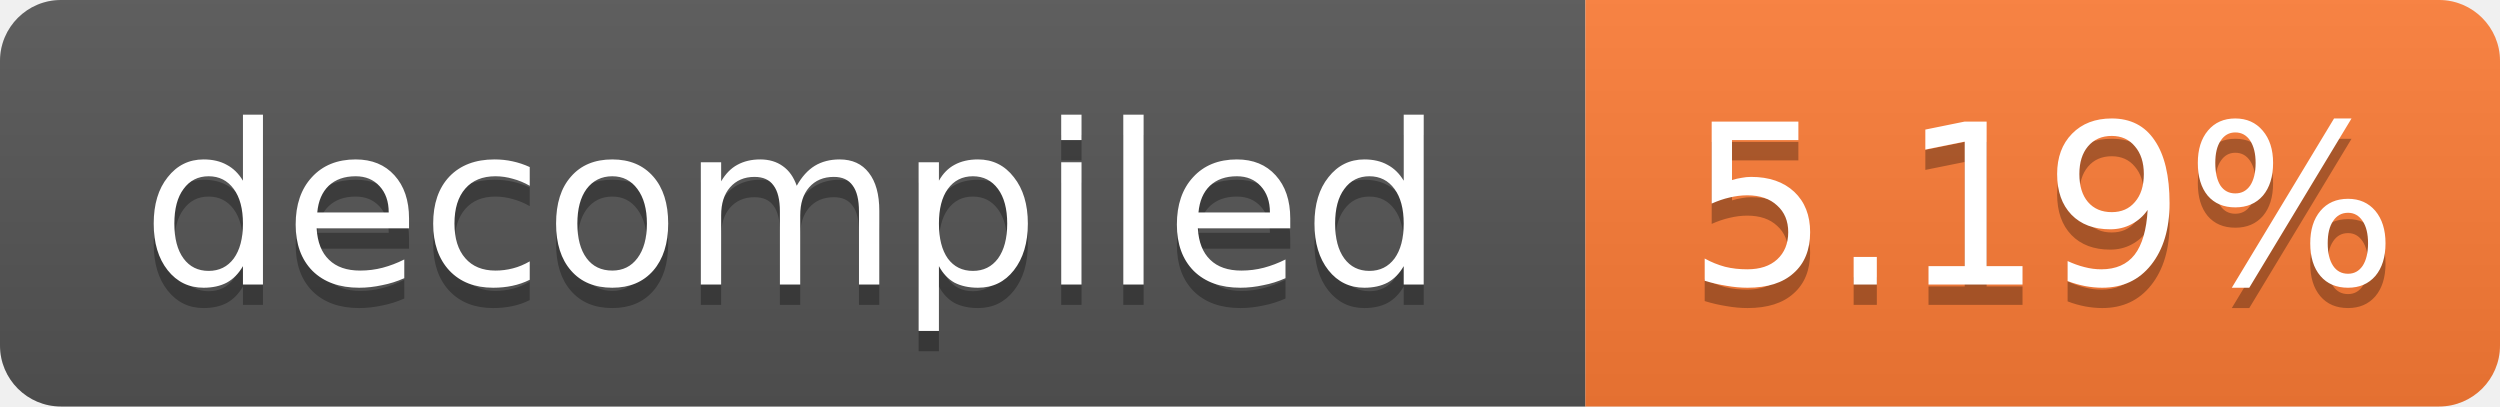
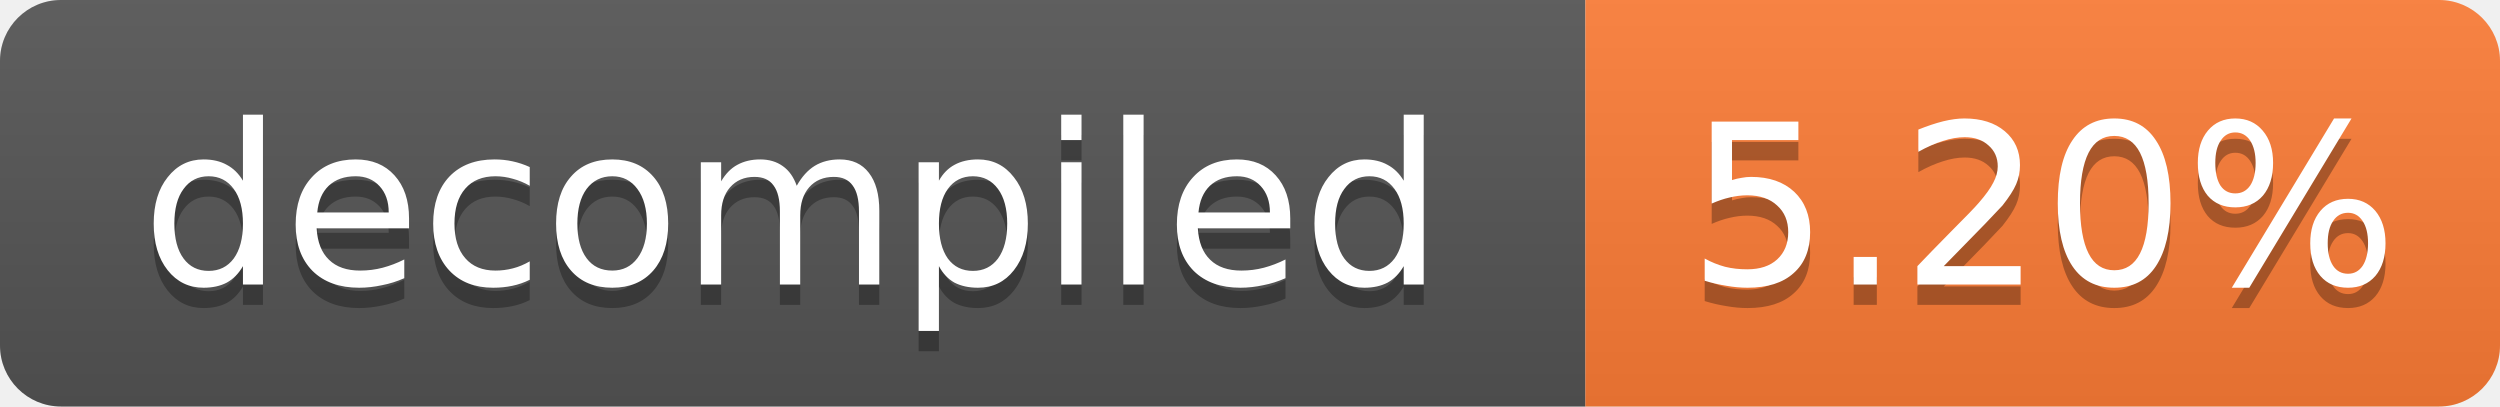
- <svg xmlns="http://www.w3.org/2000/svg" width="123" height="20" role="img" aria-label="decompiled: 5.19%">
+ <svg xmlns="http://www.w3.org/2000/svg" width="123" height="20" role="img" aria-label="decompiled: 5.20%">
  <linearGradient id="s" x2="0" y2="100%">
    <stop offset="0" stop-color="#bbb" stop-opacity=".1" />
    <stop offset="1" stop-opacity=".1" />
  </linearGradient>
  <clipPath id="r">
    <rect width="123" height="20" rx="3" fill="#fff" />
  </clipPath>
  <g clip-path="url(#r)">
    <rect width="78" height="20" fill="#555" />
    <rect x="78" width="45" height="20" fill="#fe7d37" />
    <rect width="123" height="20" fill="url(#s)" />
  </g>
  <g fill="#fff" text-anchor="middle" font-family="Verdana,Geneva,DejaVu Sans,sans-serif" font-size="11">
    <text x="39.0" y="15" fill="#010101" fill-opacity=".3">decompiled</text>
    <text x="39.0" y="14">decompiled</text>
-     <text x="100.5" y="15" fill="#010101" fill-opacity=".3">5.19%</text>
-     <text x="100.5" y="14">5.19%</text>
+     <text x="100.5" y="15" fill="#010101" fill-opacity=".3">5.20%</text>
+     <text x="100.5" y="14">5.20%</text>
  </g>
</svg>
